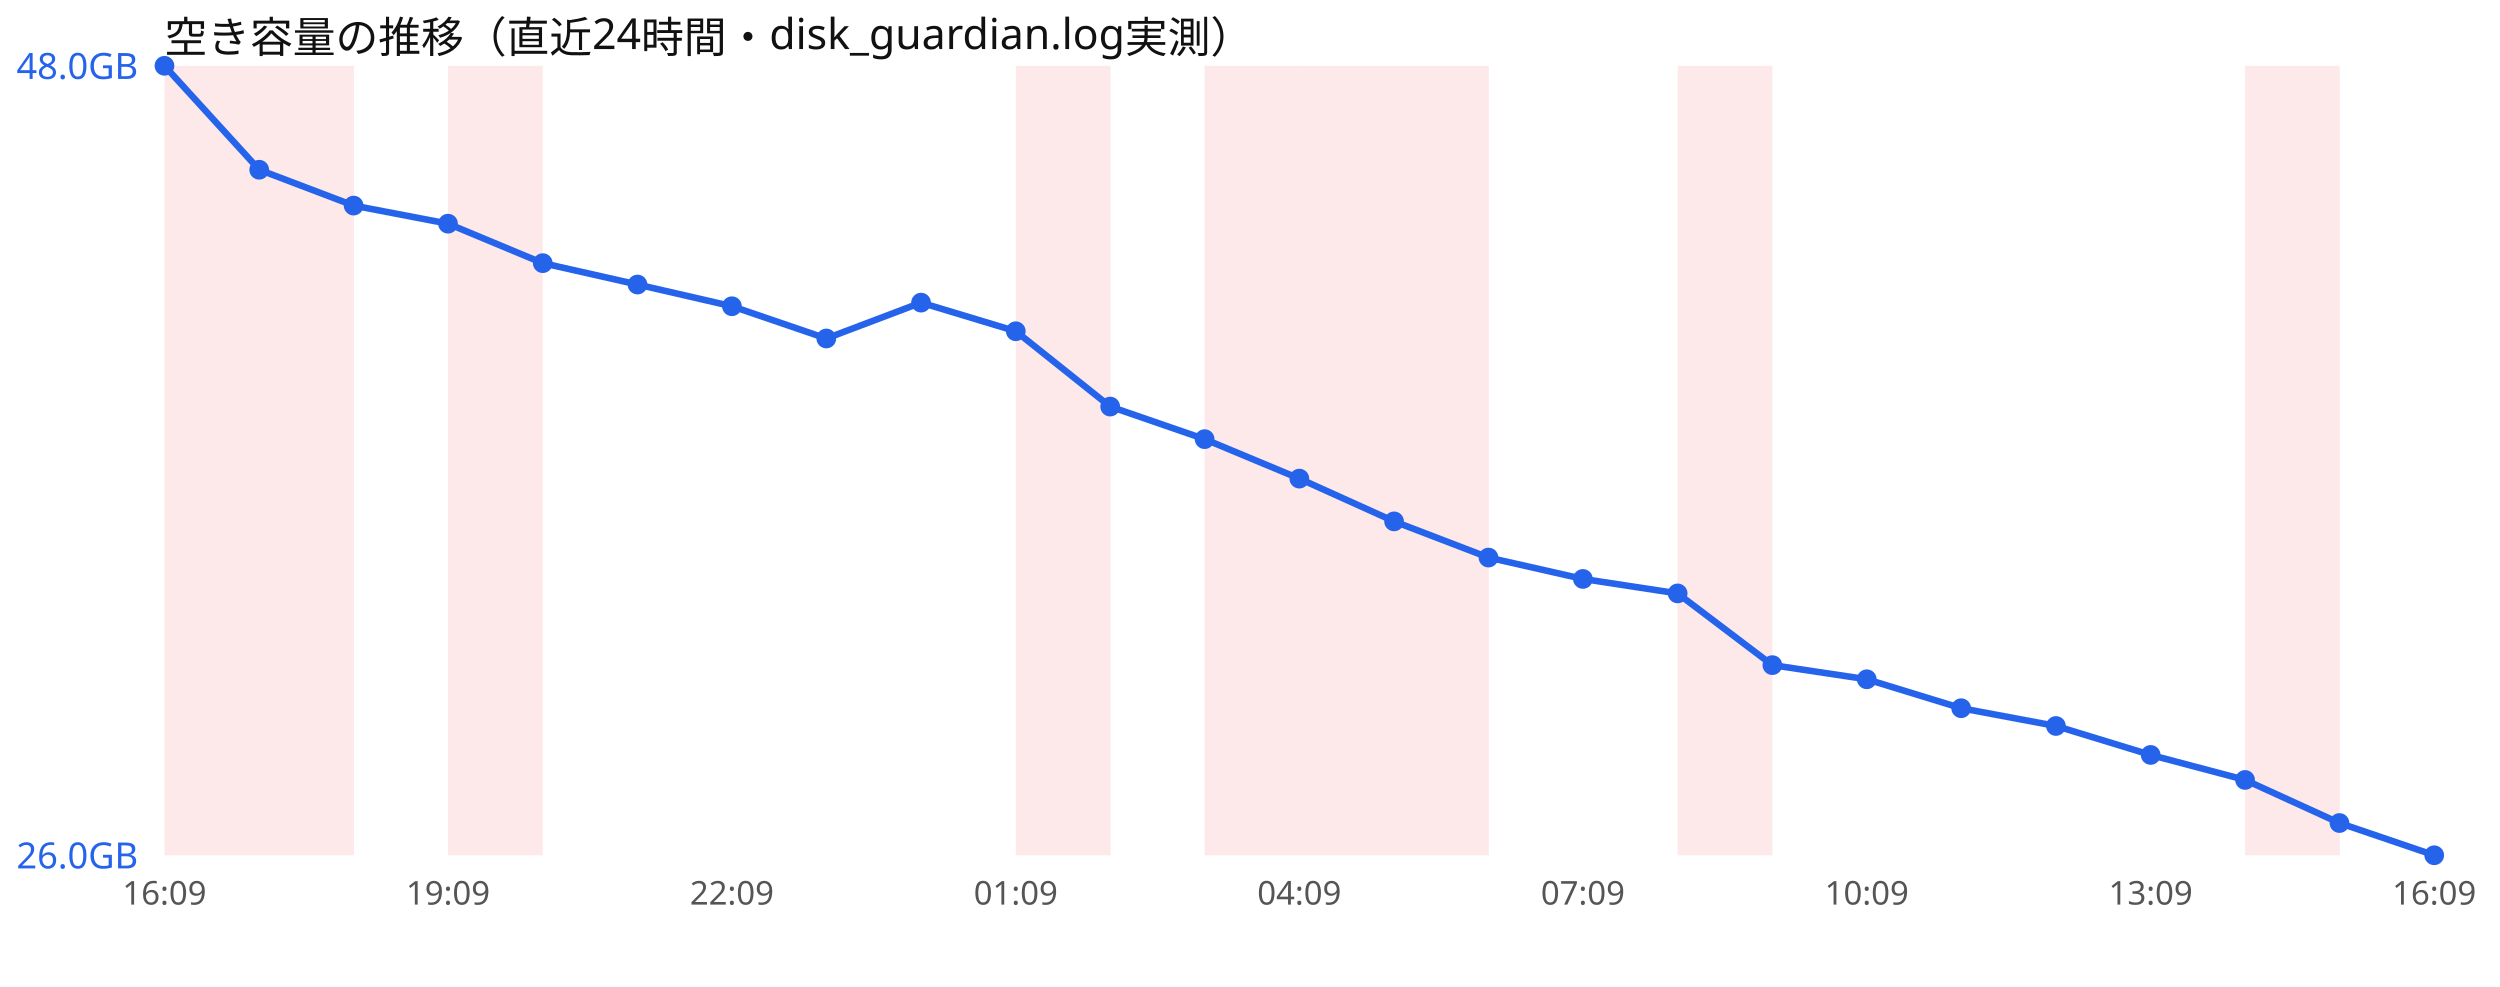
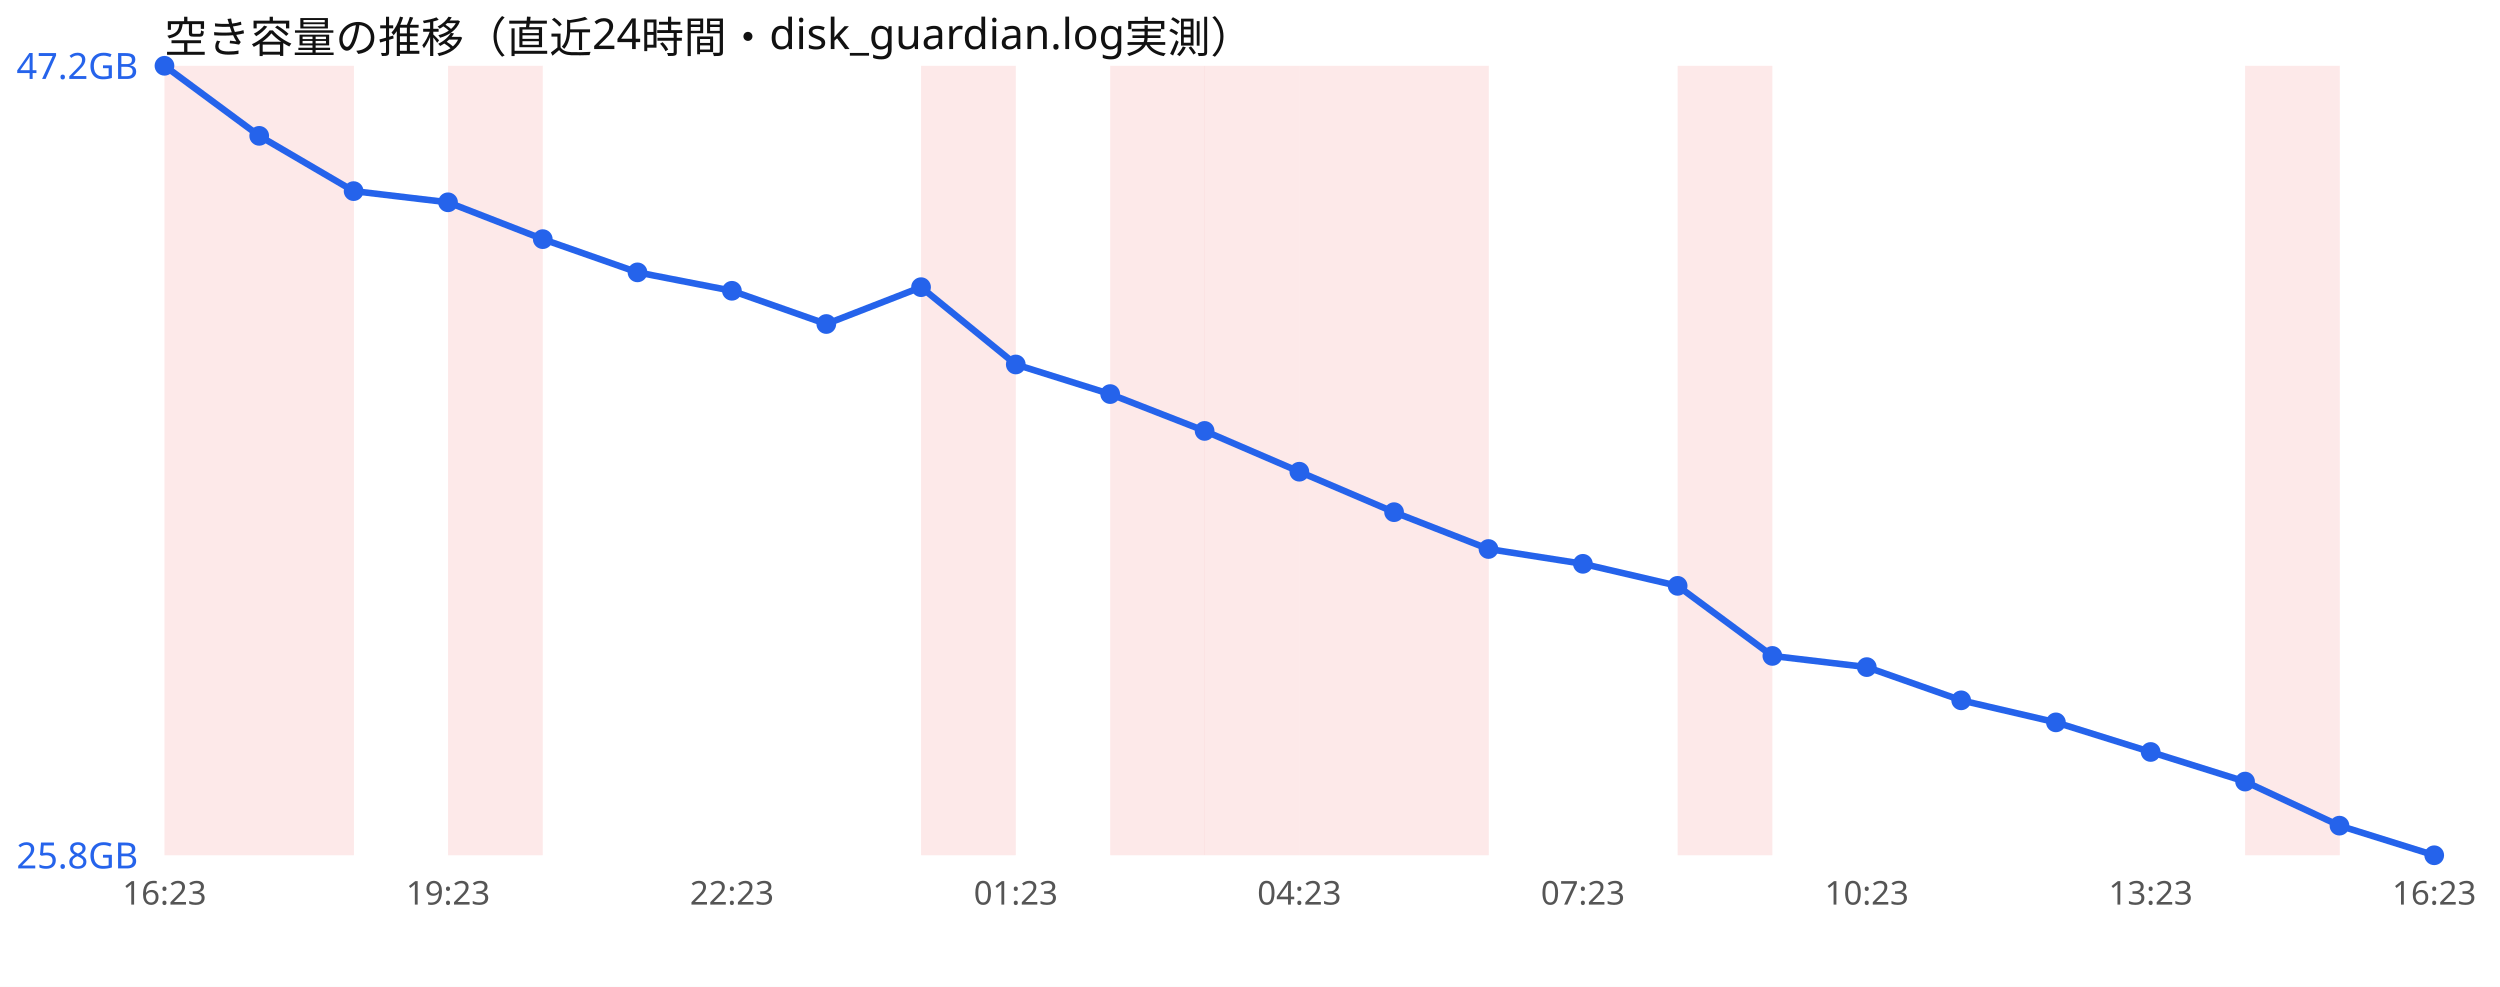
<svg xmlns="http://www.w3.org/2000/svg" width="760" height="300" viewBox="0 0 760 300" font-family="sans-serif">
  <rect width="760" height="300" fill="#ffffff" />
  <text x="50" y="16" font-size="13" fill="#111">空き容量の推移（直近24時間・disk_guardian.log実測）</text>
  <rect x="50.0" y="20" width="28.8" height="240" fill="#ef4444" opacity="0.12" />
  <rect x="78.8" y="20" width="28.8" height="240" fill="#ef4444" opacity="0.12" />
  <rect x="136.2" y="20" width="28.8" height="240" fill="#ef4444" opacity="0.12" />
-   <rect x="308.8" y="20" width="28.8" height="240" fill="#ef4444" opacity="0.12" />
+   <rect x="280.0" y="20" width="28.8" height="240" fill="#ef4444" opacity="0.12" />
+   <rect x="337.5" y="20" width="28.8" height="240" fill="#ef4444" opacity="0.12" />
  <rect x="366.2" y="20" width="28.8" height="240" fill="#ef4444" opacity="0.12" />
  <rect x="395.0" y="20" width="28.8" height="240" fill="#ef4444" opacity="0.12" />
  <rect x="423.8" y="20" width="28.8" height="240" fill="#ef4444" opacity="0.12" />
  <rect x="510.0" y="20" width="28.8" height="240" fill="#ef4444" opacity="0.12" />
  <rect x="682.5" y="20" width="28.8" height="240" fill="#ef4444" opacity="0.12" />
-   <polyline points="50.0,20.0 78.8,51.6 107.5,62.5 136.2,68.0 165.0,80.0 193.8,86.5 222.5,93.1 251.2,102.9 280.0,92.0 308.8,100.7 337.5,123.6 366.2,133.5 395.0,145.5 423.8,158.5 452.5,169.5 481.2,176.0 510.0,180.4 538.8,202.2 567.5,206.5 596.2,215.3 625.0,220.7 653.8,229.5 682.5,237.1 711.2,250.2 740.0,260.0" fill="none" stroke="#2563eb" stroke-width="2" />
+   <polyline points="50.0,20.0 78.8,41.3 107.5,58.1 136.2,61.5 165.0,72.7 193.8,82.8 222.5,88.4 251.2,98.5 280.0,87.3 308.8,110.8 337.5,119.8 366.2,131.0 395.0,143.4 423.8,155.7 452.5,166.9 481.2,171.4 510.0,178.1 538.8,199.4 567.5,202.8 596.2,212.9 625.0,219.6 653.8,228.6 682.5,237.6 711.2,251.0 740.0,260.0" fill="none" stroke="#2563eb" stroke-width="2" />
  <circle cx="50.0" cy="20.0" r="3" fill="#2563eb" />
-   <circle cx="78.8" cy="51.6" r="3" fill="#2563eb" />
-   <circle cx="107.5" cy="62.5" r="3" fill="#2563eb" />
-   <circle cx="136.2" cy="68.0" r="3" fill="#2563eb" />
-   <circle cx="165.0" cy="80.0" r="3" fill="#2563eb" />
-   <circle cx="193.8" cy="86.5" r="3" fill="#2563eb" />
-   <circle cx="222.5" cy="93.1" r="3" fill="#2563eb" />
-   <circle cx="251.2" cy="102.9" r="3" fill="#2563eb" />
-   <circle cx="280.0" cy="92.0" r="3" fill="#2563eb" />
-   <circle cx="308.8" cy="100.7" r="3" fill="#2563eb" />
-   <circle cx="337.5" cy="123.6" r="3" fill="#2563eb" />
-   <circle cx="366.2" cy="133.5" r="3" fill="#2563eb" />
-   <circle cx="395.0" cy="145.5" r="3" fill="#2563eb" />
-   <circle cx="423.8" cy="158.5" r="3" fill="#2563eb" />
-   <circle cx="452.5" cy="169.5" r="3" fill="#2563eb" />
-   <circle cx="481.2" cy="176.0" r="3" fill="#2563eb" />
-   <circle cx="510.0" cy="180.4" r="3" fill="#2563eb" />
-   <circle cx="538.8" cy="202.2" r="3" fill="#2563eb" />
-   <circle cx="567.5" cy="206.5" r="3" fill="#2563eb" />
-   <circle cx="596.2" cy="215.3" r="3" fill="#2563eb" />
-   <circle cx="625.0" cy="220.7" r="3" fill="#2563eb" />
-   <circle cx="653.8" cy="229.5" r="3" fill="#2563eb" />
-   <circle cx="682.5" cy="237.1" r="3" fill="#2563eb" />
-   <circle cx="711.2" cy="250.2" r="3" fill="#2563eb" />
+   <circle cx="78.8" cy="41.3" r="3" fill="#2563eb" />
+   <circle cx="107.5" cy="58.1" r="3" fill="#2563eb" />
+   <circle cx="136.2" cy="61.5" r="3" fill="#2563eb" />
+   <circle cx="165.0" cy="72.7" r="3" fill="#2563eb" />
+   <circle cx="193.8" cy="82.8" r="3" fill="#2563eb" />
+   <circle cx="222.5" cy="88.4" r="3" fill="#2563eb" />
+   <circle cx="251.2" cy="98.5" r="3" fill="#2563eb" />
+   <circle cx="280.0" cy="87.3" r="3" fill="#2563eb" />
+   <circle cx="308.8" cy="110.8" r="3" fill="#2563eb" />
+   <circle cx="337.5" cy="119.8" r="3" fill="#2563eb" />
+   <circle cx="366.2" cy="131.0" r="3" fill="#2563eb" />
+   <circle cx="395.0" cy="143.4" r="3" fill="#2563eb" />
+   <circle cx="423.8" cy="155.7" r="3" fill="#2563eb" />
+   <circle cx="452.5" cy="166.9" r="3" fill="#2563eb" />
+   <circle cx="481.2" cy="171.4" r="3" fill="#2563eb" />
+   <circle cx="510.0" cy="178.1" r="3" fill="#2563eb" />
+   <circle cx="538.8" cy="199.4" r="3" fill="#2563eb" />
+   <circle cx="567.5" cy="202.8" r="3" fill="#2563eb" />
+   <circle cx="596.2" cy="212.9" r="3" fill="#2563eb" />
+   <circle cx="625.0" cy="219.6" r="3" fill="#2563eb" />
+   <circle cx="653.8" cy="228.6" r="3" fill="#2563eb" />
+   <circle cx="682.5" cy="237.6" r="3" fill="#2563eb" />
+   <circle cx="711.2" cy="251.0" r="3" fill="#2563eb" />
  <circle cx="740.0" cy="260.0" r="3" fill="#2563eb" />
-   <text x="5" y="24.0" font-size="11" fill="#2563eb">48.0GB</text>
-   <text x="5" y="264.0" font-size="11" fill="#2563eb">26.0GB</text>
-   <text x="50.0" y="275" font-size="10" fill="#555" text-anchor="middle">16:09</text>
-   <text x="136.2" y="275" font-size="10" fill="#555" text-anchor="middle">19:09</text>
-   <text x="222.5" y="275" font-size="10" fill="#555" text-anchor="middle">22:09</text>
-   <text x="308.8" y="275" font-size="10" fill="#555" text-anchor="middle">01:09</text>
-   <text x="395.0" y="275" font-size="10" fill="#555" text-anchor="middle">04:09</text>
-   <text x="481.2" y="275" font-size="10" fill="#555" text-anchor="middle">07:09</text>
-   <text x="567.5" y="275" font-size="10" fill="#555" text-anchor="middle">10:09</text>
-   <text x="653.8" y="275" font-size="10" fill="#555" text-anchor="middle">13:09</text>
-   <text x="740.0" y="275" font-size="10" fill="#555" text-anchor="middle">16:09</text>
+   <text x="5" y="24.0" font-size="11" fill="#2563eb">47.2GB</text>
+   <text x="5" y="264.0" font-size="11" fill="#2563eb">25.8GB</text>
+   <text x="50.0" y="275" font-size="10" fill="#555" text-anchor="middle">16:23</text>
+   <text x="136.2" y="275" font-size="10" fill="#555" text-anchor="middle">19:23</text>
+   <text x="222.5" y="275" font-size="10" fill="#555" text-anchor="middle">22:23</text>
+   <text x="308.8" y="275" font-size="10" fill="#555" text-anchor="middle">01:23</text>
+   <text x="395.0" y="275" font-size="10" fill="#555" text-anchor="middle">04:23</text>
+   <text x="481.2" y="275" font-size="10" fill="#555" text-anchor="middle">07:23</text>
+   <text x="567.5" y="275" font-size="10" fill="#555" text-anchor="middle">10:23</text>
+   <text x="653.8" y="275" font-size="10" fill="#555" text-anchor="middle">13:23</text>
+   <text x="740.0" y="275" font-size="10" fill="#555" text-anchor="middle">16:23</text>
</svg>
